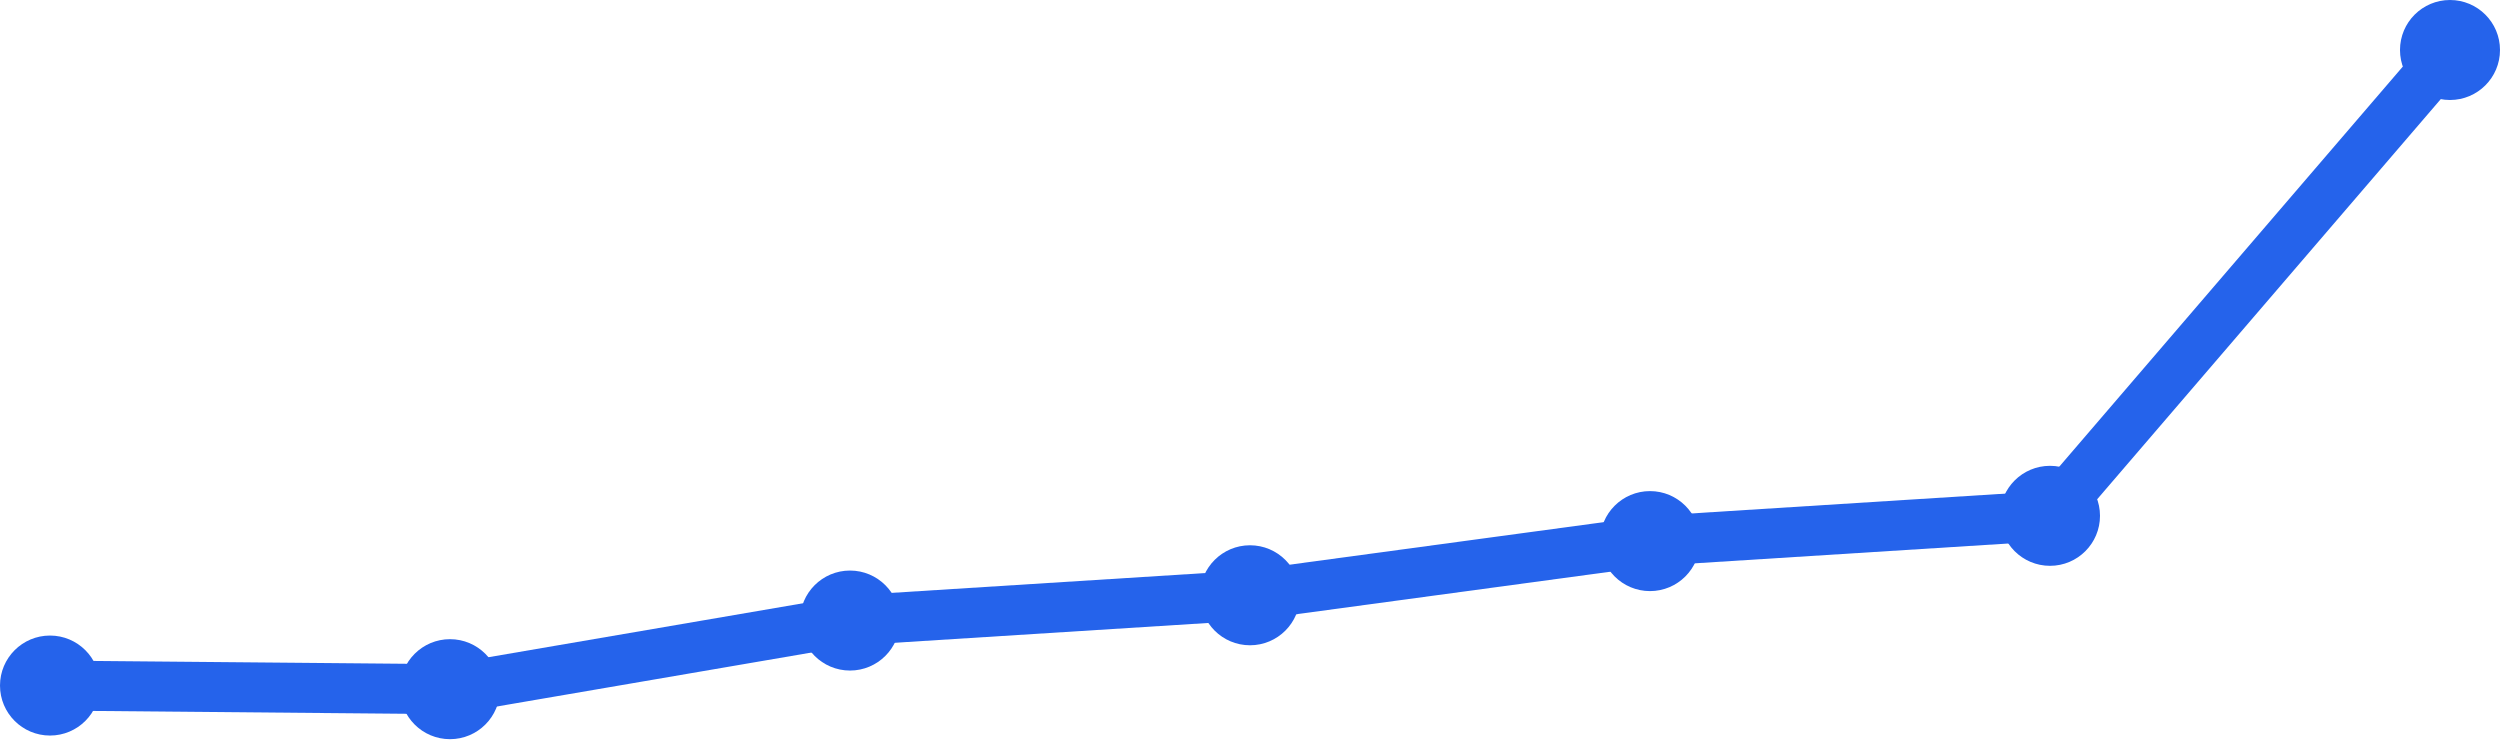
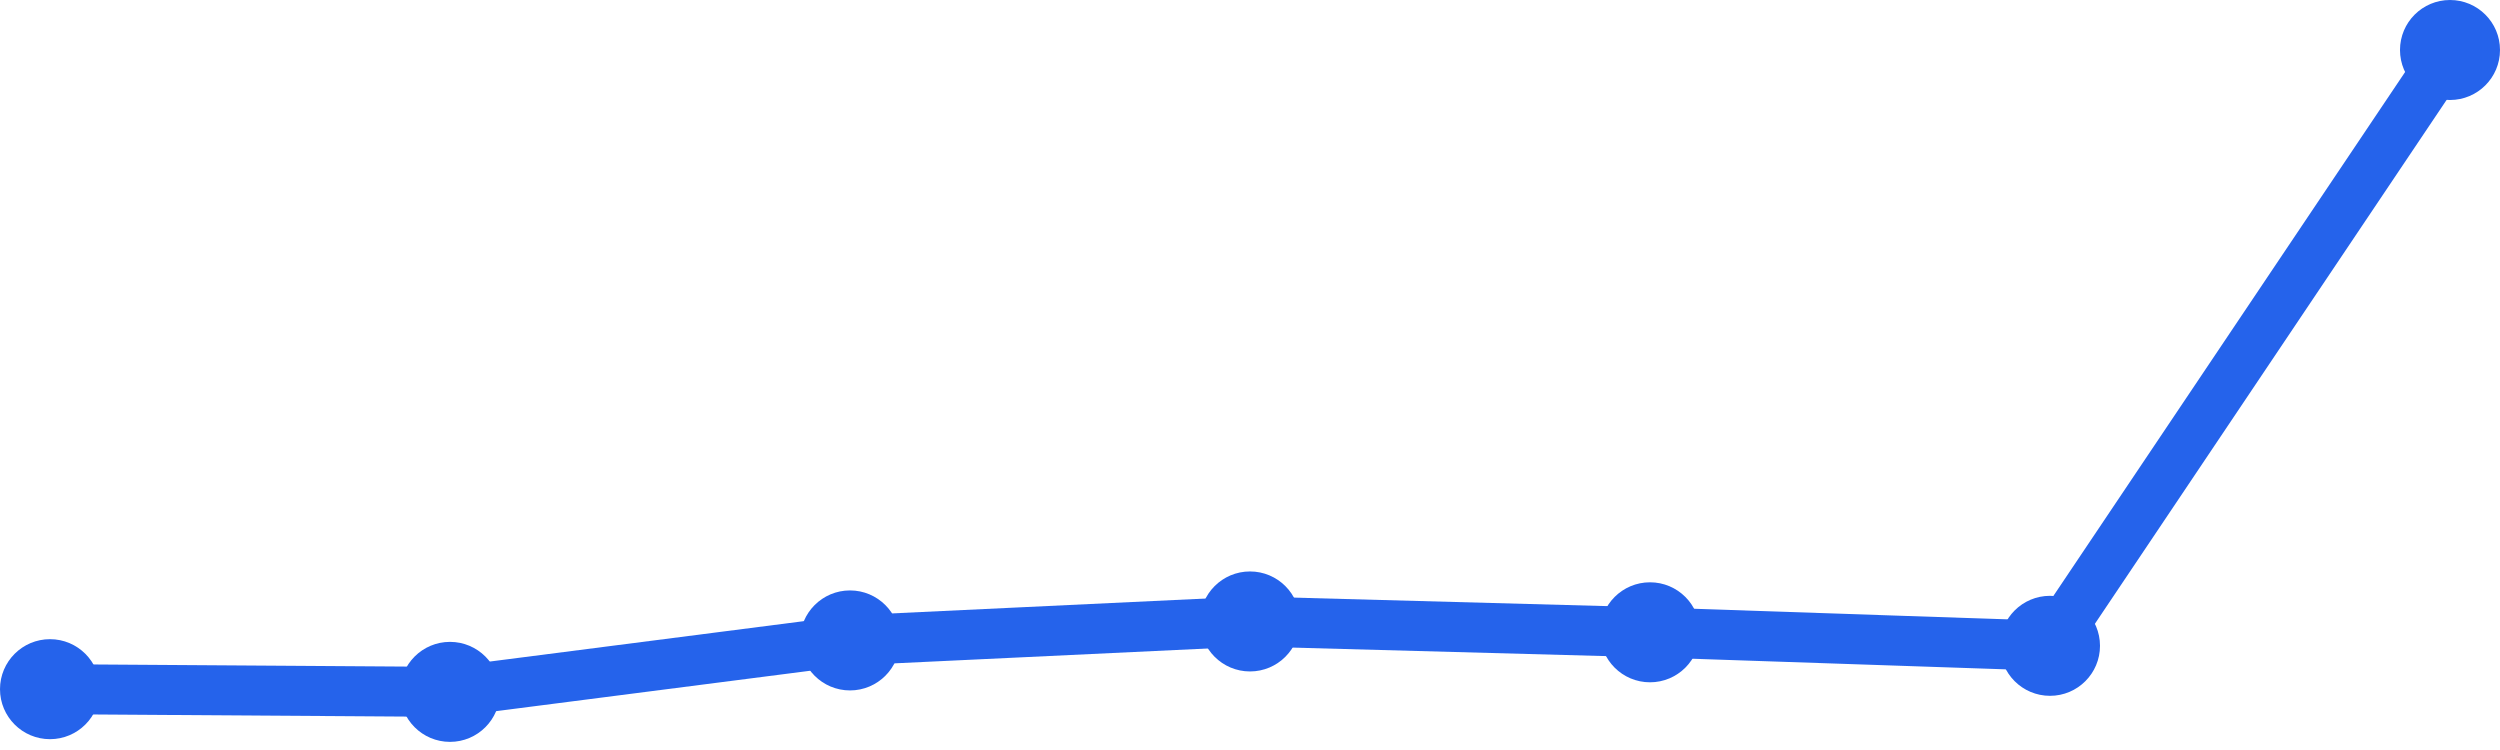
<svg xmlns="http://www.w3.org/2000/svg" width="100" height="30" viewBox="0 0 100 30">
-   <path d="M 2,27.422 L 18,27.567 L 34,24.822 L 50,23.811 L 66,21.644 L 82,20.633 L 98,2" fill="none" stroke="#2563eb" stroke-width="2" stroke-linecap="round" stroke-linejoin="round" />
-   <circle cx="2" cy="27.422" r="2" fill="#2563eb" />
-   <circle cx="18" cy="27.567" r="2" fill="#2563eb" />
-   <circle cx="34" cy="24.822" r="2" fill="#2563eb" />
-   <circle cx="50" cy="23.811" r="2" fill="#2563eb" />
-   <circle cx="66" cy="21.644" r="2" fill="#2563eb" />
-   <circle cx="82" cy="20.633" r="2" fill="#2563eb" />
+   <path d="M 2,27.567 L 18,27.675 L 34,25.617 L 50,24.858 L 66,25.292 L 82,25.833 L 98,2" fill="none" stroke="#2563eb" stroke-width="2" stroke-linecap="round" stroke-linejoin="round" />
+   <circle cx="2" cy="27.567" r="2" fill="#2563eb" />
+   <circle cx="18" cy="27.675" r="2" fill="#2563eb" />
+   <circle cx="34" cy="25.617" r="2" fill="#2563eb" />
+   <circle cx="50" cy="24.858" r="2" fill="#2563eb" />
+   <circle cx="66" cy="25.292" r="2" fill="#2563eb" />
+   <circle cx="82" cy="25.833" r="2" fill="#2563eb" />
  <circle cx="98" cy="2" r="2" fill="#2563eb" />
</svg>
